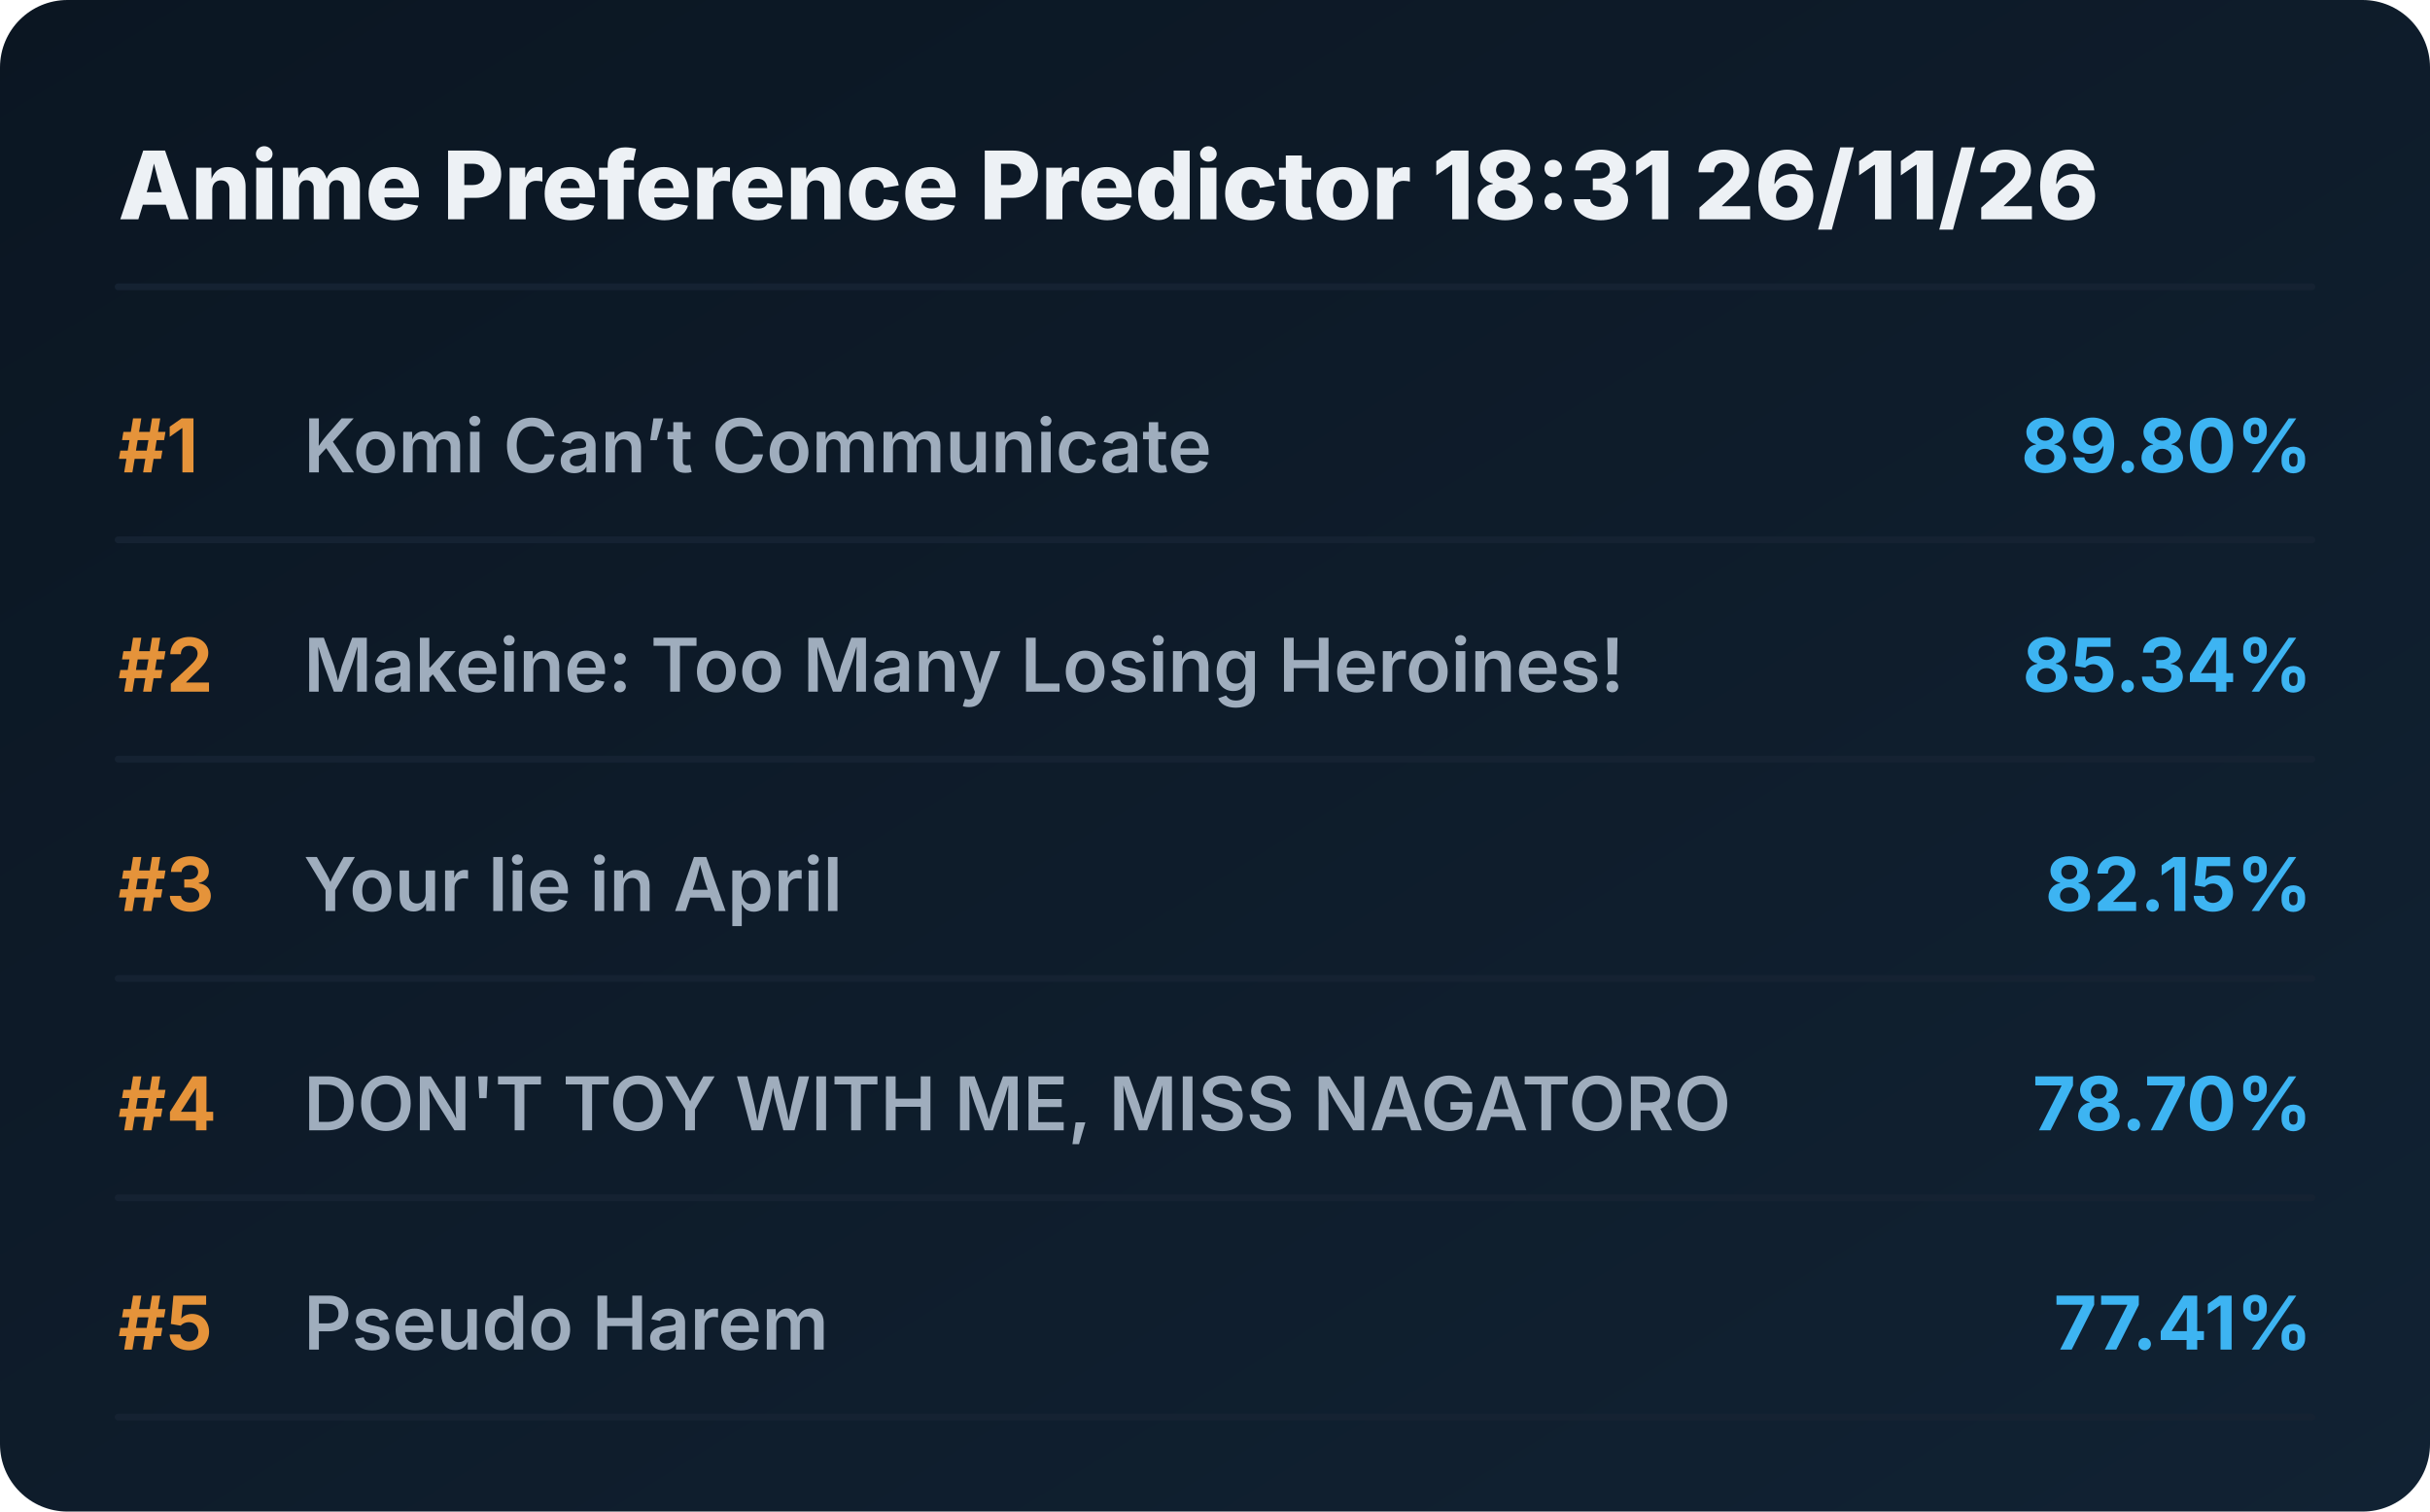
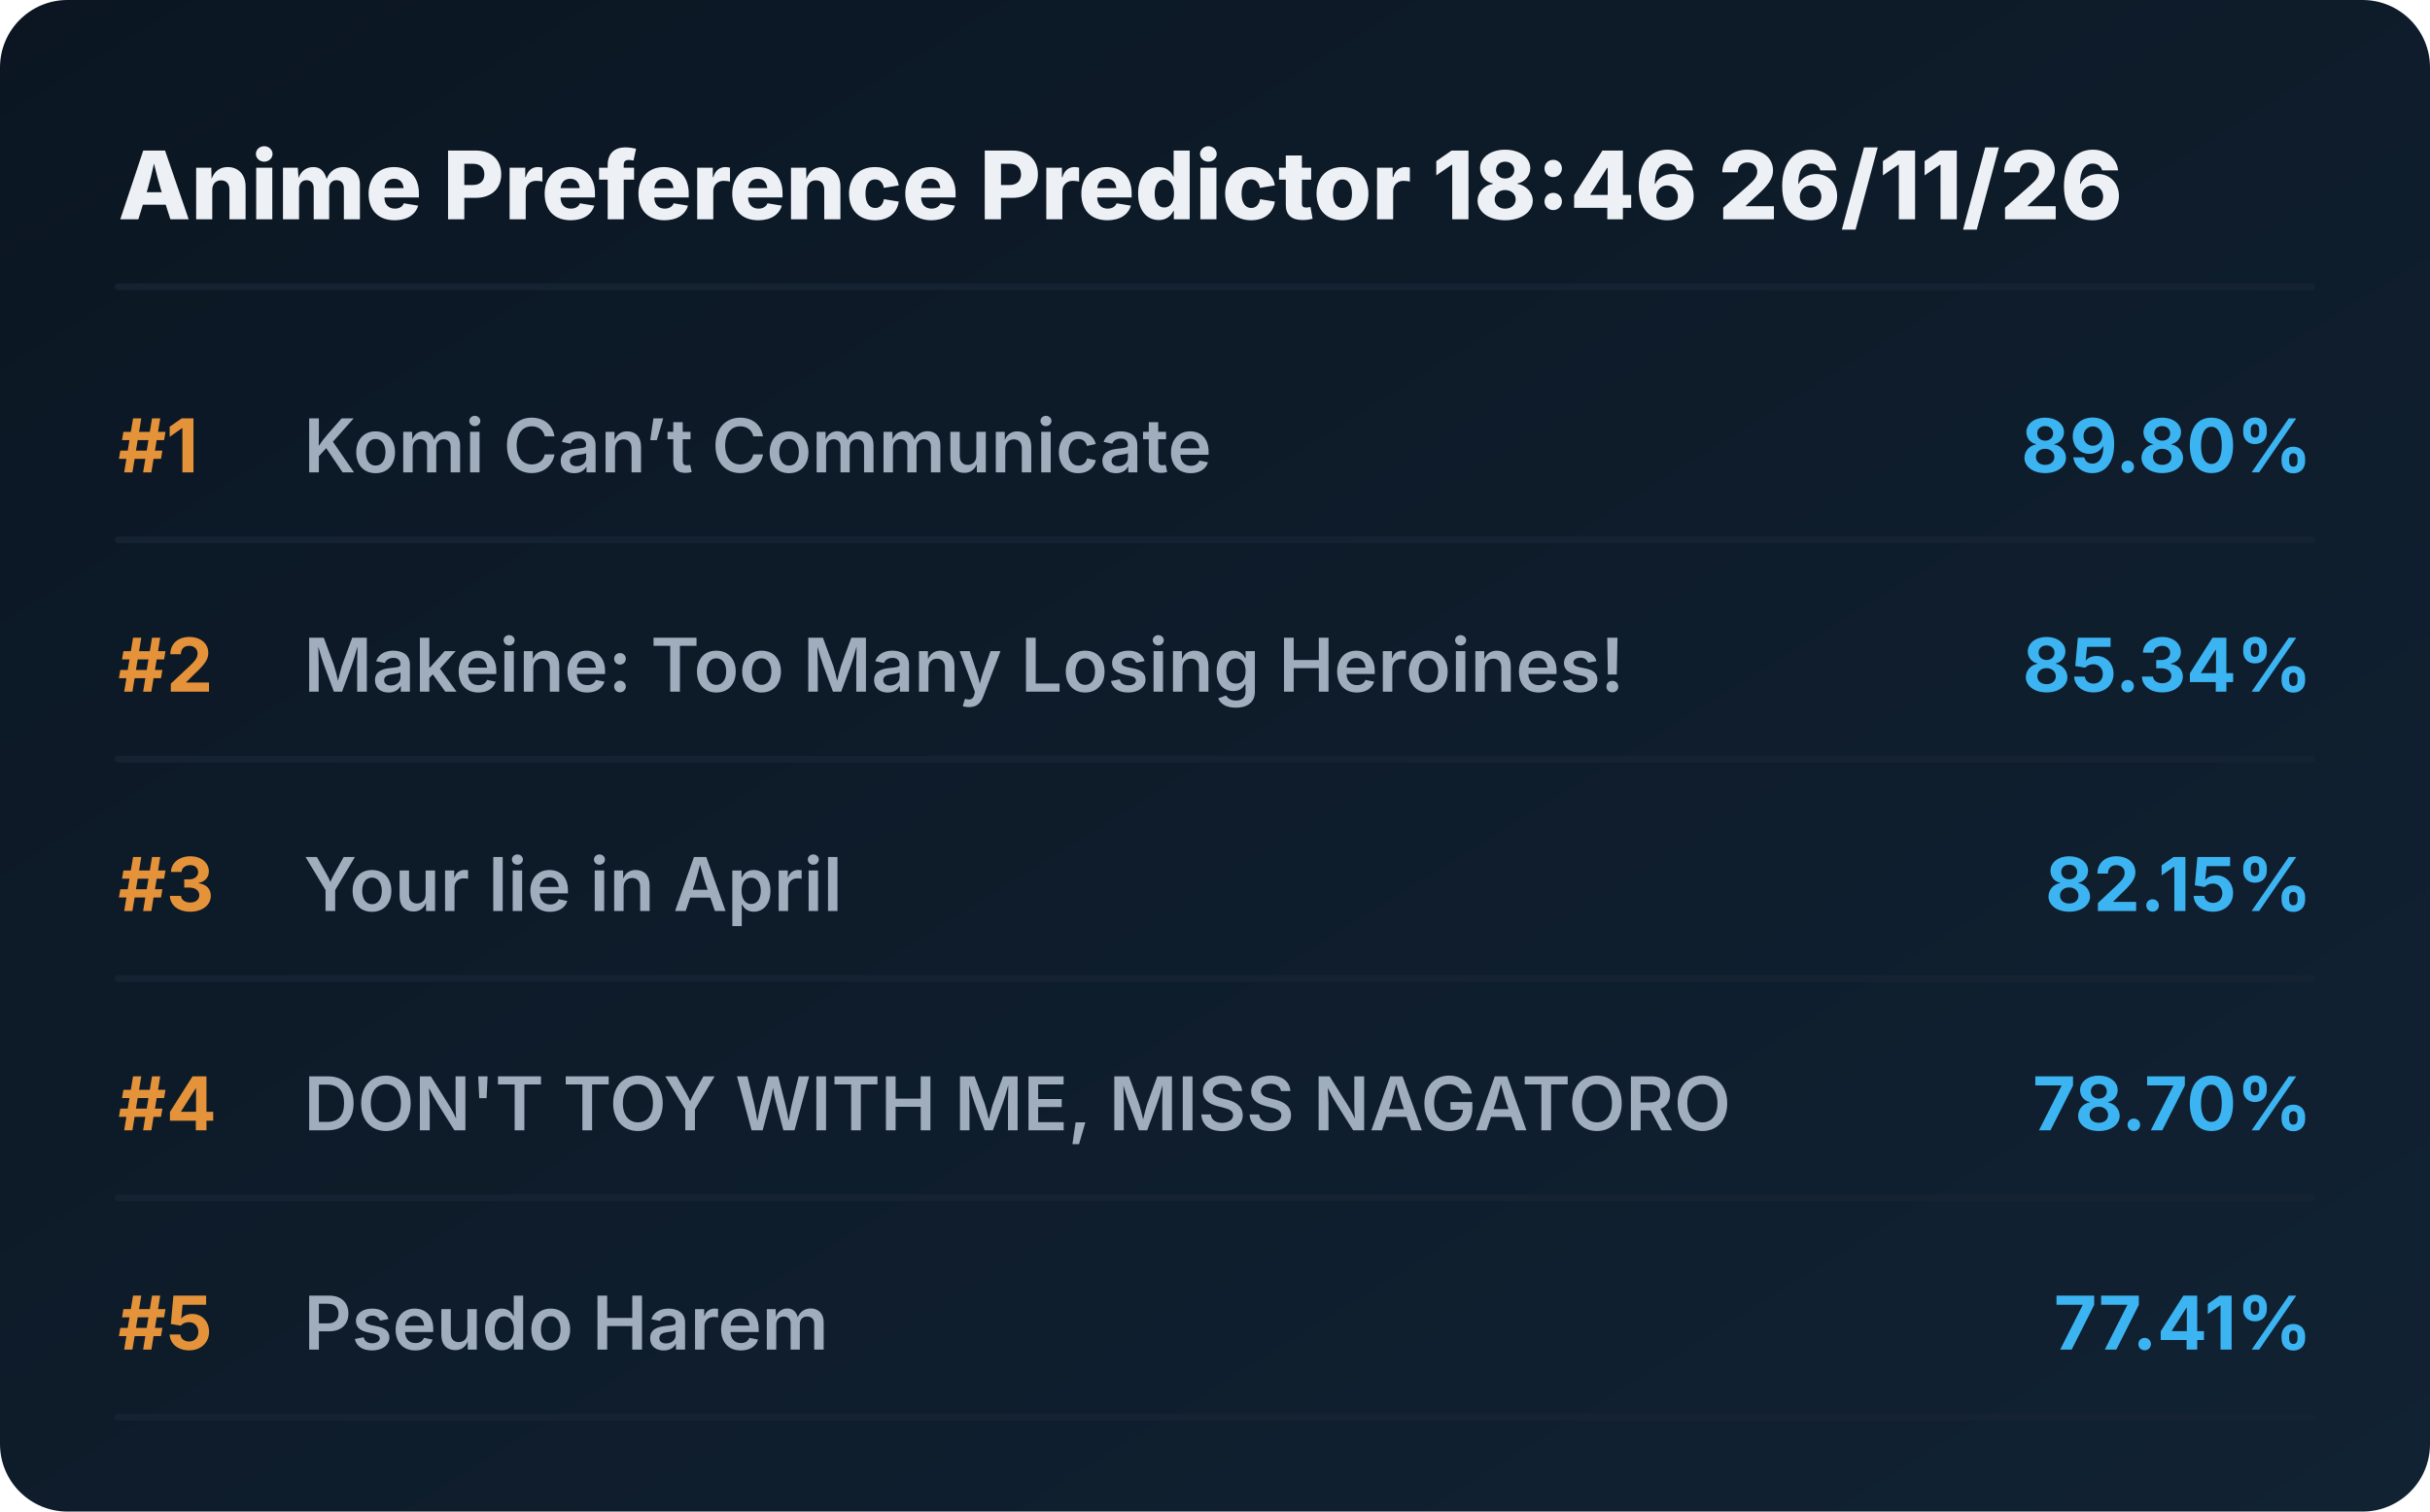
<svg xmlns="http://www.w3.org/2000/svg" viewBox="0 0 720 448" preserveAspectRatio="xMidYMid meet" style="width: 100%; height: auto; max-width: 720px;">
  <defs>
    <linearGradient id="boxGrad" x1="0%" y1="0%" x2="100%" y2="100%">
      <stop offset="0%" stop-color="#0b1622" />
      <stop offset="100%" stop-color="#112233" />
    </linearGradient>
    <clipPath id="titleClip">
      <rect x="90" y="0" width="510" height="100%" />
    </clipPath>
  </defs>
  <style>
    .bg { fill: url(#boxGrad); rx: 20px; }
    .header { font-family: 'Overpass', 'Inter', system-ui, sans-serif; font-weight: 800; font-size: 28px; fill: #edf1f5; }
    .rank { font-family: 'Overpass', 'Inter', system-ui, sans-serif; font-weight: 700; font-size: 22px; fill: #e5933a; }
    .title { font-family: 'Overpass', 'Inter', system-ui, sans-serif; font-weight: 600; font-size: 22px; fill: #9fadbd; }
    .score { font-family: 'Overpass', 'Inter', system-ui, sans-serif; font-weight: 700; font-size: 22px; fill: #3db4f2; }
    .line { stroke: #152232; stroke-width: 2; stroke-linecap: round; }
  </style>
  <rect class="bg" width="720" height="448" />
-   <text x="35" y="65" class="header">Anime Preference Predictor 18:31 26/11/26</text>
+   <text x="35" y="65" class="header">Anime Preference Predictor 18:46 26/11/26</text>
  <line x1="35" y1="85" x2="685" y2="85" class="line" />
  <g transform="translate(0, 0)">
    <text x="35" y="140" class="rank">#1</text>
    <text x="90" y="140" class="title">Komi Can’t Communicate</text>
    <text x="685" y="140" class="score" text-anchor="end">89.80%</text>
    <line x1="35" y1="160" x2="685" y2="160" class="line" />
  </g>
  <g transform="translate(0, 65)">
    <text x="35" y="140" class="rank">#2</text>
    <text x="90" y="140" class="title">Makeine: Too Many Losing Heroines!</text>
    <text x="685" y="140" class="score" text-anchor="end">85.34%</text>
    <line x1="35" y1="160" x2="685" y2="160" class="line" />
  </g>
  <g transform="translate(0, 130)">
    <text x="35" y="140" class="rank">#3</text>
    <text x="90" y="140" class="title">Your lie in April</text>
    <text x="685" y="140" class="score" text-anchor="end">82.15%</text>
    <line x1="35" y1="160" x2="685" y2="160" class="line" />
  </g>
  <g transform="translate(0, 195)">
    <text x="35" y="140" class="rank">#4</text>
    <text x="90" y="140" class="title">DON'T TOY WITH ME, MISS NAGATORO</text>
    <text x="685" y="140" class="score" text-anchor="end">78.70%</text>
    <line x1="35" y1="160" x2="685" y2="160" class="line" />
  </g>
  <g transform="translate(0, 260)">
    <text x="35" y="140" class="rank">#5</text>
    <text x="90" y="140" class="title">Pseudo Harem</text>
    <text x="685" y="140" class="score" text-anchor="end">77.41%</text>
    <line x1="35" y1="160" x2="685" y2="160" class="line" />
  </g>
</svg>
